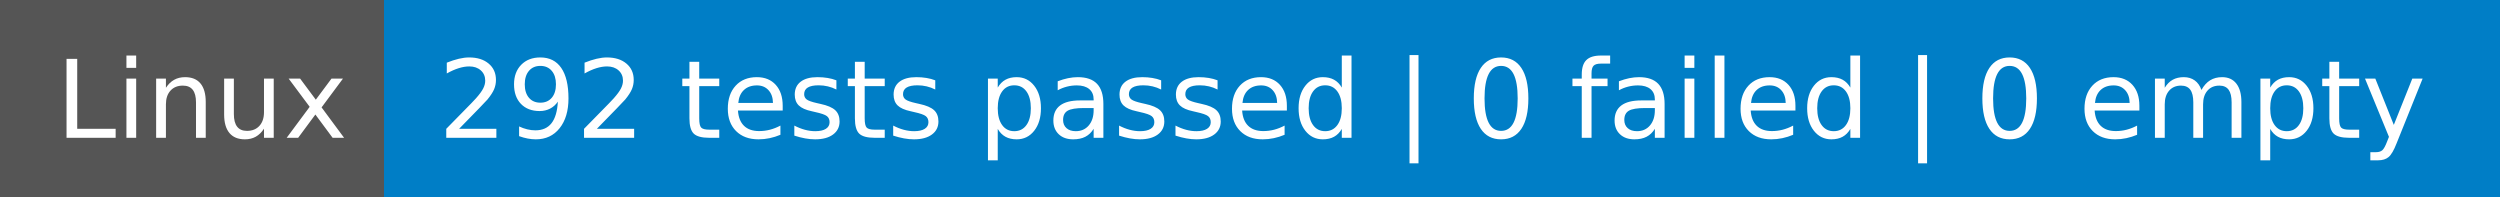
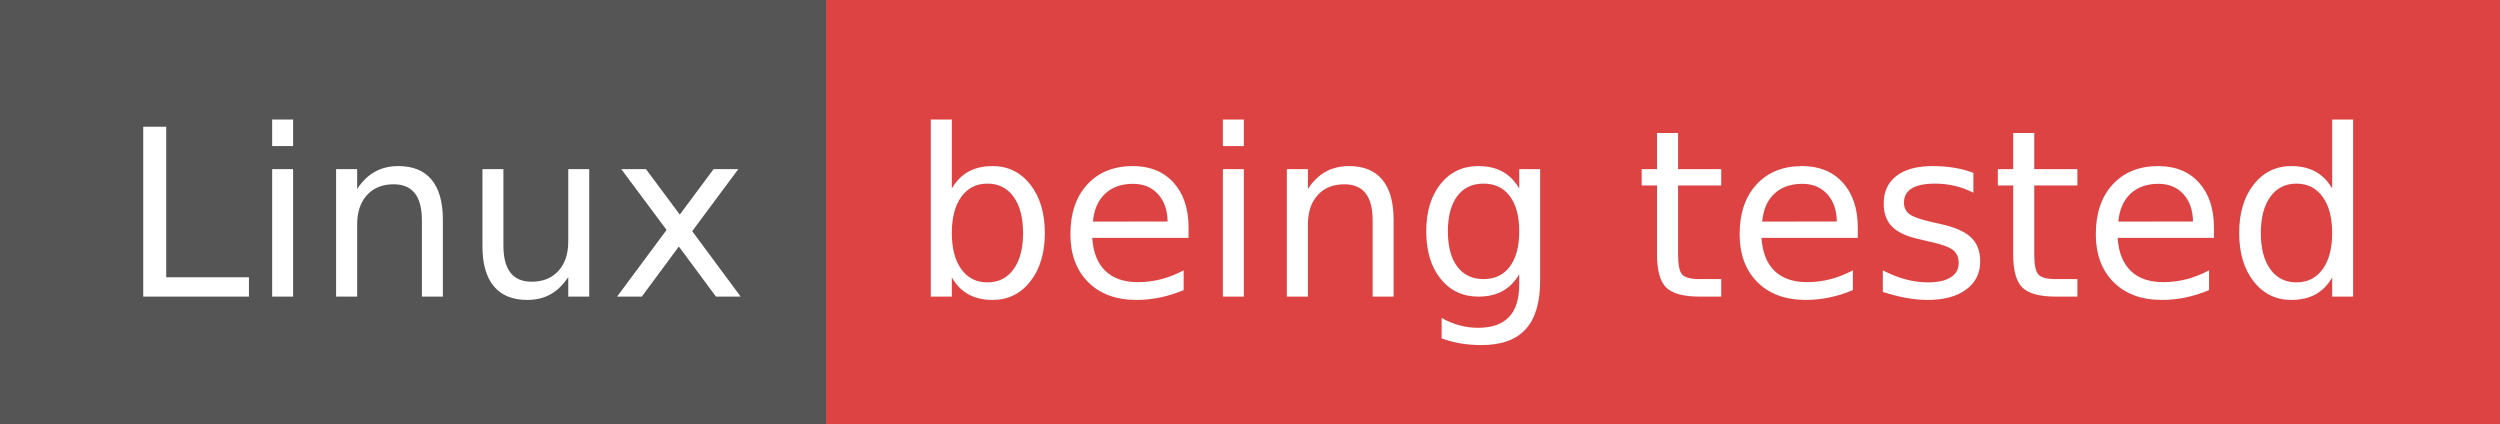
- <svg xmlns="http://www.w3.org/2000/svg" width="254" height="20" role="img" aria-label="Linux: 292 tests passed | 0 failed | 0 empty">
+ <svg xmlns="http://www.w3.org/2000/svg" width="118" height="20" role="img" aria-label="Linux: being tested">
  <g shape-rendering="crispEdges">
    <rect width="39" height="20" fill="#555" />
-     <rect x="39" width="215" height="20" fill="#007ec6" />
+     <rect x="39" width="79" height="20" fill="#dd4343" />
  </g>
  <g fill="#fff" text-anchor="middle" font-family="Verdana,Geneva,DejaVu Sans,sans-serif" text-rendering="geometricPrecision" font-size="110">
    <text x="205" y="140" textLength="290" transform="scale(.1)">Linux</text>
-     <text x="1455" y="140" textLength="2050" transform="scale(.1)">292 tests passed | 0 failed | 0 empty</text>
+     <text x="775" y="140" textLength="690" transform="scale(.1)">being tested</text>
  </g>
</svg>
